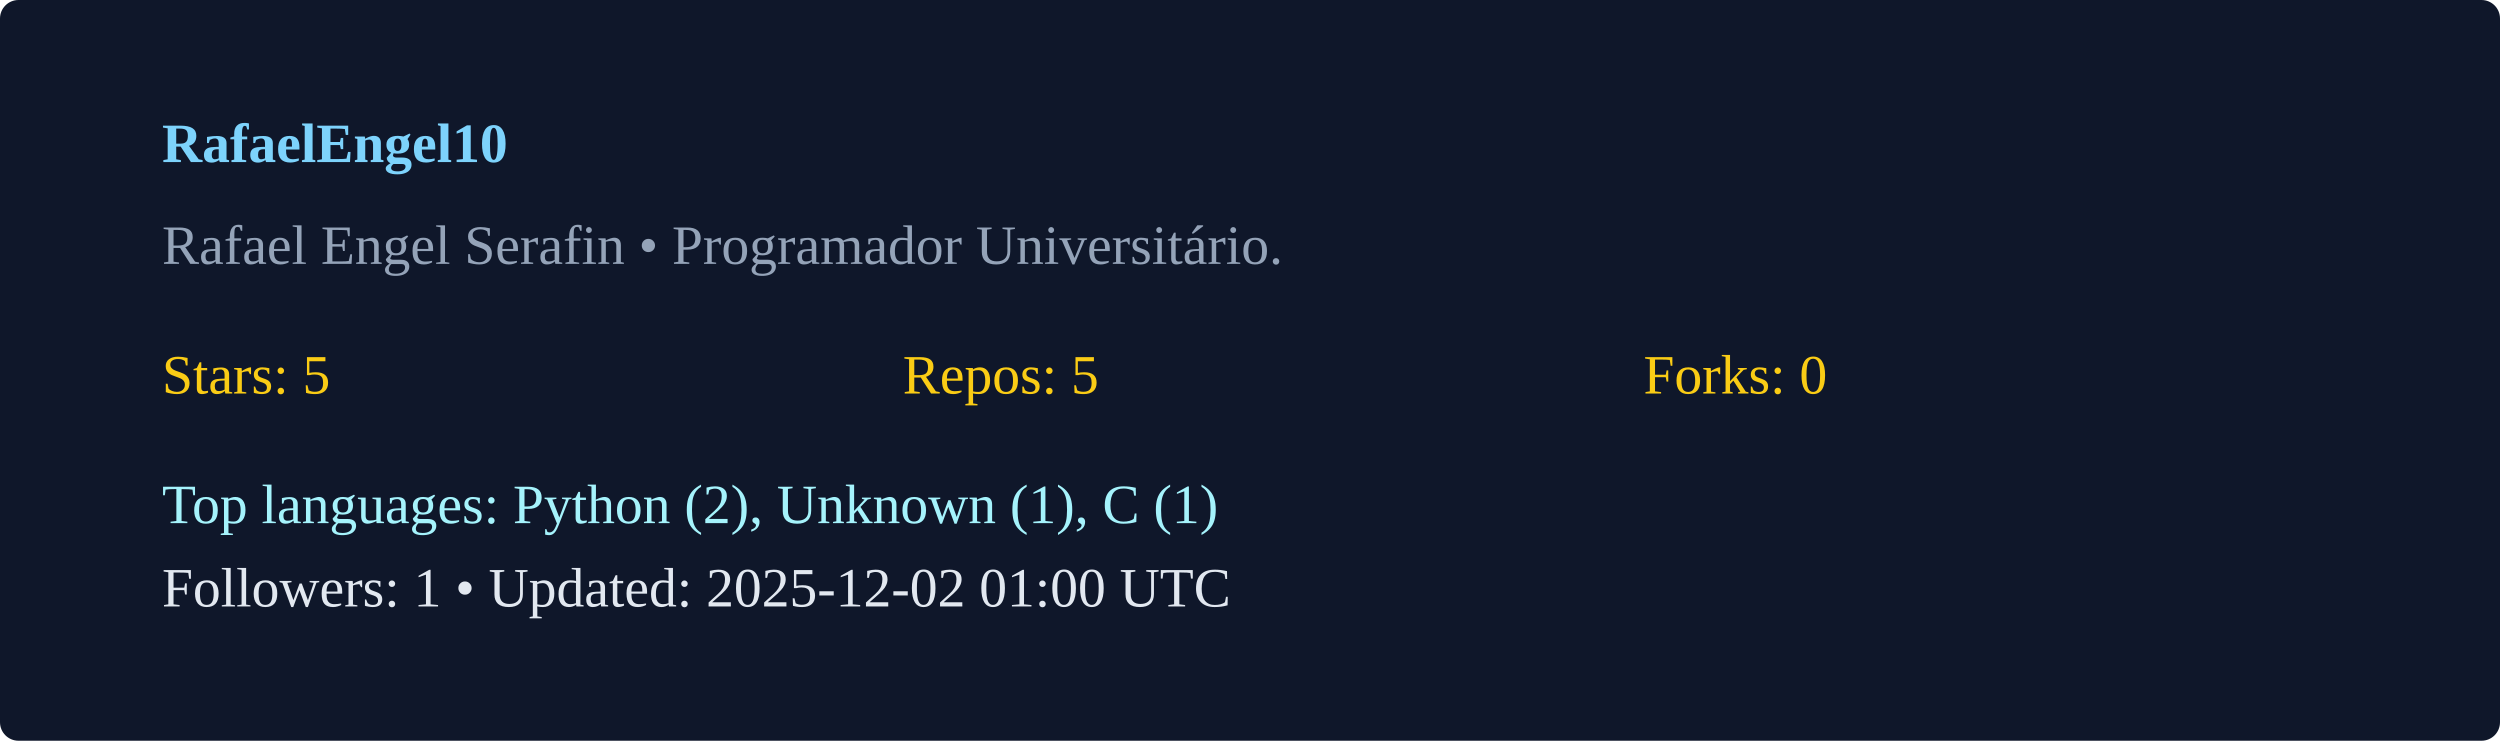
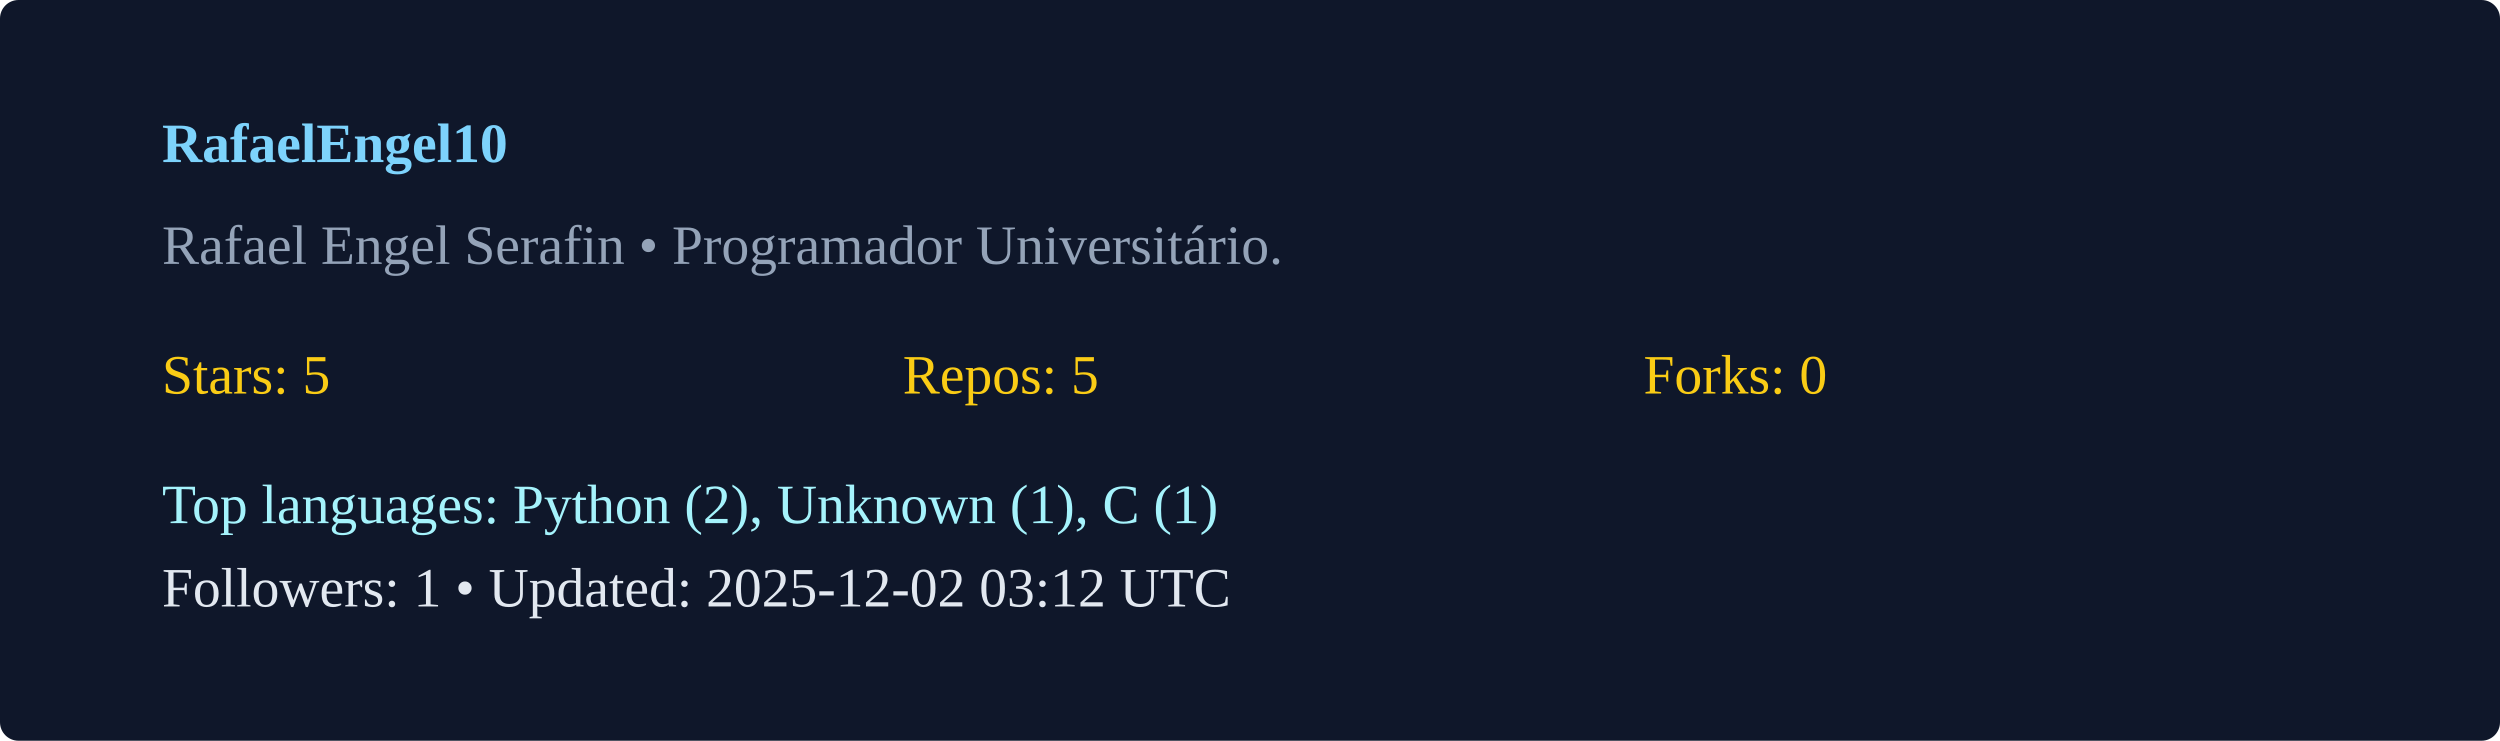
<svg xmlns="http://www.w3.org/2000/svg" width="540" height="160" viewBox="0 0 540 160">
  <rect width="100%" height="100%" rx="4" fill="#0f172a" />
  <g transform="translate(35,35)">
    <text x="0" y="0" fill="#7dd3fc" font-weight="600">RafaelEngel10</text>
    <text x="0" y="22" fill="#94a3b8">Rafael Engel Serafin  • Programador Universitário. </text>
    <g transform="translate(0,50)">
      <text x="0" y="0" fill="#facc15">Stars: 5</text>
      <text x="160" y="0" fill="#facc15">Repos: 5</text>
      <text x="320" y="0" fill="#facc15">Forks: 0</text>
      <text x="0" y="28" fill="#a5f3fc">Top languages: Python (2), Unknown (1), C (1)</text>
-       <text x="0" y="46" fill="#e2e8f0">Followers: 1 • Updated: 2025-12-02 01:00 UTC</text>
+       <text x="0" y="46" fill="#e2e8f0">Followers: 1 • Updated: 2025-12-02 03:12 UTC</text>
    </g>
  </g>
</svg>
